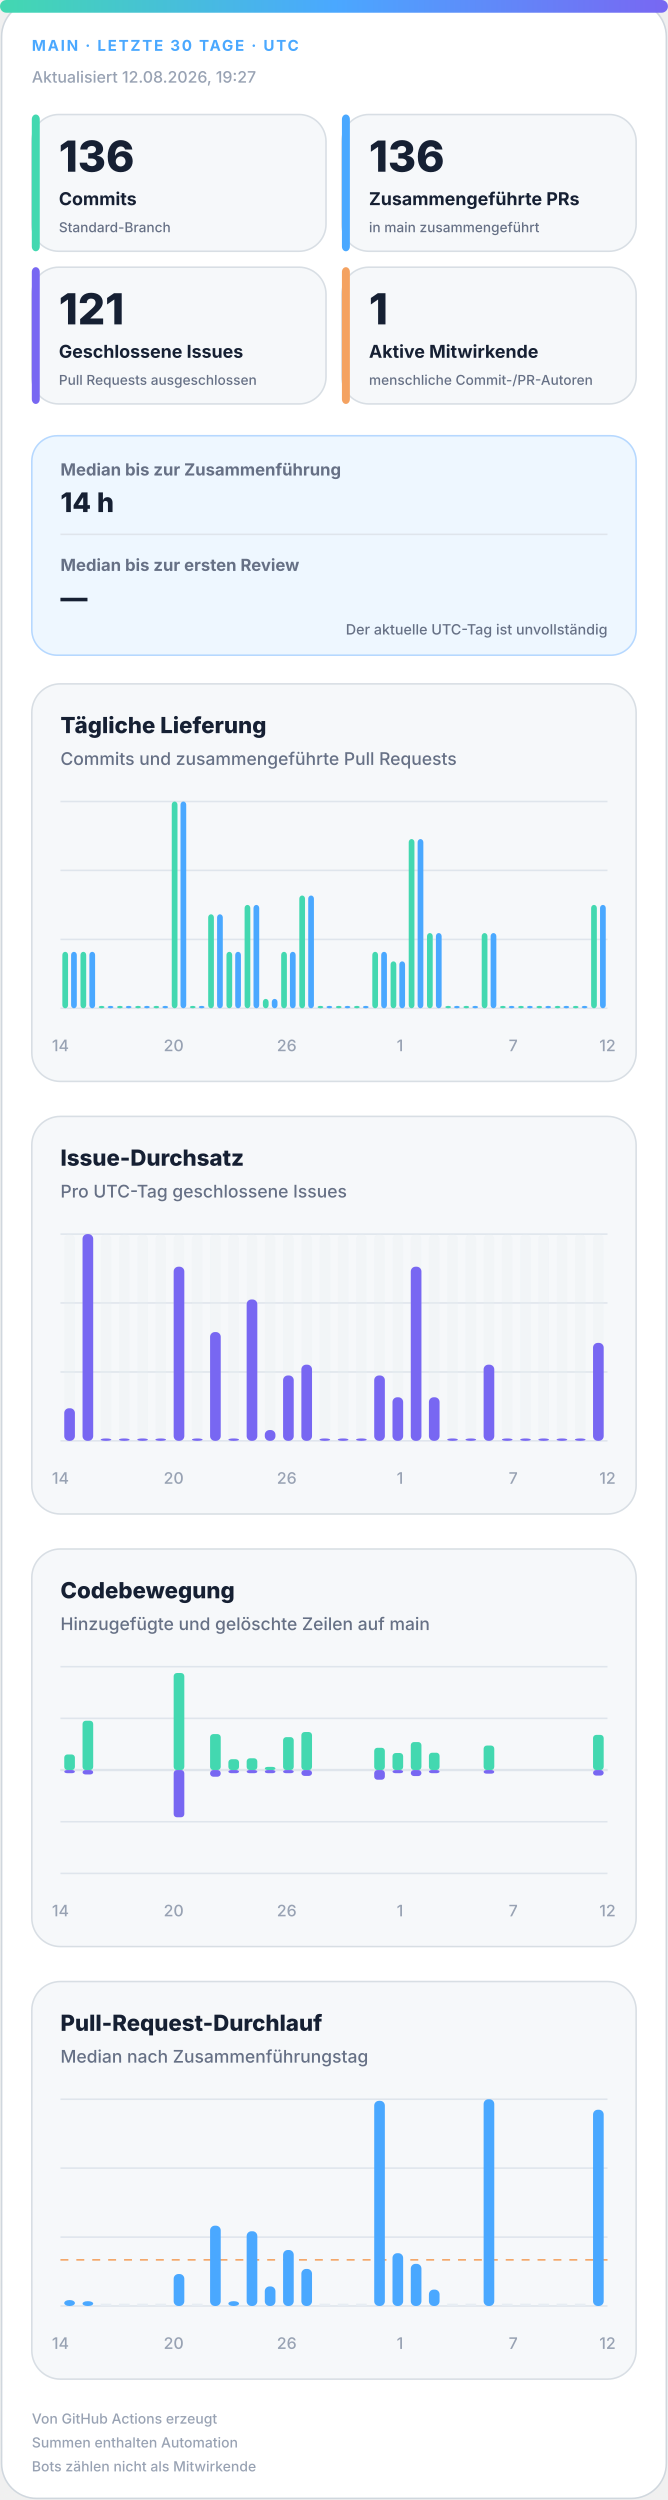
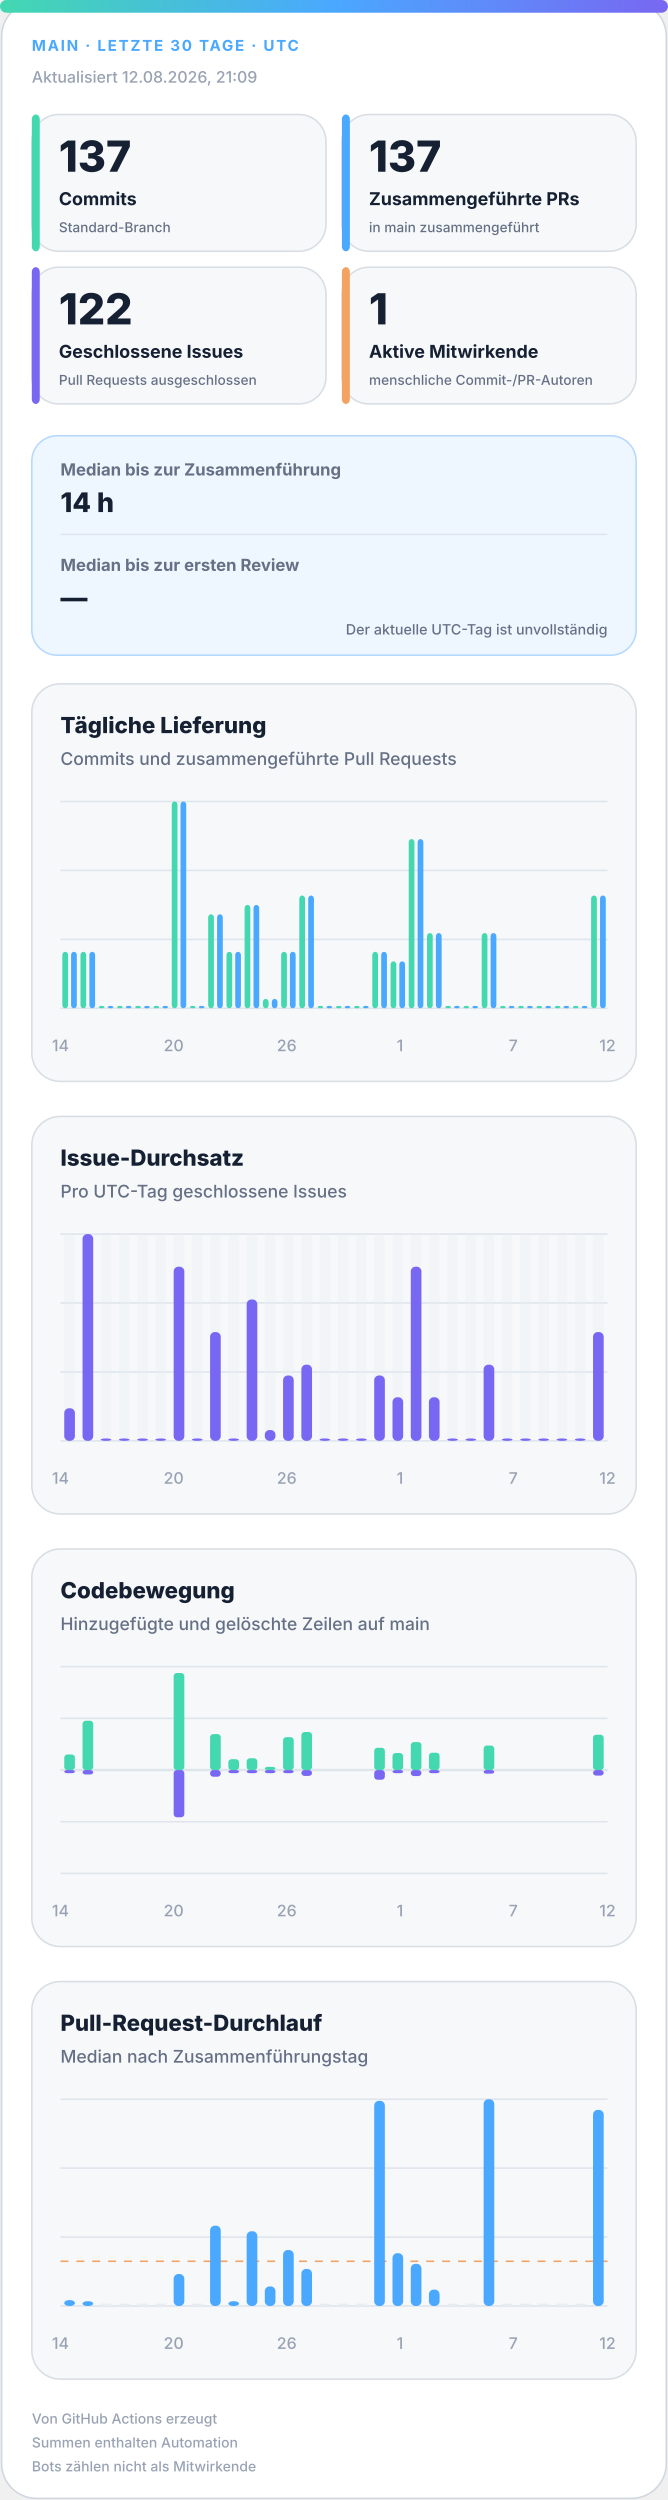
<svg xmlns="http://www.w3.org/2000/svg" width="420" height="1572" viewBox="0 0 420 1572" role="img" aria-labelledby="title desc">
  <defs>
    <linearGradient id="accent" x1="0" y1="0" x2="1" y2="0">
      <stop offset="0%" stop-color="#43d8b0" />
      <stop offset="50%" stop-color="#4aa8ff" />
      <stop offset="100%" stop-color="#7867f2" />
    </linearGradient>
    <linearGradient id="soft" x1="0" y1="0" x2="1" y2="1">
      <stop offset="0%" stop-color="#43d8b0" stop-opacity=".18" />
      <stop offset="100%" stop-color="#7867f2" stop-opacity=".12" />
    </linearGradient>
  </defs>
  <style>
.bg{fill:#fff;stroke:#d0d7de}.surface{fill:#f6f8fa;stroke:#d8dee4}.strong{fill:#eef7ff;stroke:#b6d8ff}.ink{fill:#162033}.muted{fill:#667085}.faint{fill:#98a2b3}.grid{stroke:#dfe5ec}.track{fill:#e7edf3}
.meta{font:750 11px -apple-system,BlinkMacSystemFont,"Segoe UI",sans-serif;letter-spacing:1.1px}.value{font:820 31px -apple-system,BlinkMacSystemFont,"Segoe UI",sans-serif}.label{font:720 13px -apple-system,BlinkMacSystemFont,"Segoe UI",sans-serif}.scope{font:520 10px -apple-system,BlinkMacSystemFont,"Segoe UI",sans-serif}.chart-title{font:760 14px -apple-system,BlinkMacSystemFont,"Segoe UI",sans-serif}.chart-subtitle{font:520 11px -apple-system,BlinkMacSystemFont,"Segoe UI",sans-serif}.small{font:540 10px -apple-system,BlinkMacSystemFont,"Segoe UI",sans-serif}.flow-value{font:780 17px -apple-system,BlinkMacSystemFont,"Segoe UI",sans-serif}
@media(prefers-color-scheme:dark){.bg{fill:#0d1117;stroke:#30363d}.surface{fill:#161b22;stroke:#30363d}.strong{fill:#10263a;stroke:#244d70}.ink{fill:#f0f6fc}.muted{fill:#a7b0bc}.faint{fill:#7d8590}.grid{stroke:#30363d}.track{fill:#27313d}}
</style>
  <rect class="bg" x="1" y="1" width="418" height="1570" rx="22" />
  <rect x="0" y="0" width="420" height="8" rx="4" fill="url(#accent)" />
  <text class="meta" x="20" y="32" fill="#4aa8ff" style="font-size:9.5px">MAIN · LETZTE 30 TAGE · UTC</text>
-   <text class="small faint" x="20" y="52">Aktualisiert 12.08.2026, 19:27</text>
+   <text class="small faint" x="20" y="52">Aktualisiert 12.08.2026, 21:09</text>
  <g>
    <rect class="surface" x="20" y="72" width="185" height="86" rx="17" />
    <rect x="20" y="72" width="5" height="86" rx="3" fill="#43d8b0" />
-     <text class="value ink" x="37" y="108" style="font-size:27px">136</text>
+     <text class="value ink" x="37" y="108" style="font-size:27px">137</text>
    <text class="label ink" x="37" y="129" style="font-size:11.2px">Commits</text>
    <text class="scope muted" x="37" y="146" style="font-size:8.6px">Standard-Branch</text>
  </g>
  <g>
    <rect class="surface" x="215" y="72" width="185" height="86" rx="17" />
    <rect x="215" y="72" width="5" height="86" rx="3" fill="#4aa8ff" />
-     <text class="value ink" x="232" y="108" style="font-size:27px">136</text>
+     <text class="value ink" x="232" y="108" style="font-size:27px">137</text>
    <text class="label ink" x="232" y="129" style="font-size:11.2px">Zusammengeführte PRs</text>
    <text class="scope muted" x="232" y="146" style="font-size:8.6px">in main zusammengeführt</text>
  </g>
  <g>
    <rect class="surface" x="20" y="168" width="185" height="86" rx="17" />
    <rect x="20" y="168" width="5" height="86" rx="3" fill="#7867f2" />
-     <text class="value ink" x="37" y="204" style="font-size:27px">121</text>
+     <text class="value ink" x="37" y="204" style="font-size:27px">122</text>
    <text class="label ink" x="37" y="225" style="font-size:11.2px">Geschlossene Issues</text>
    <text class="scope muted" x="37" y="242" style="font-size:8.6px">Pull Requests ausgeschlossen</text>
  </g>
  <g>
    <rect class="surface" x="215" y="168" width="185" height="86" rx="17" />
    <rect x="215" y="168" width="5" height="86" rx="3" fill="#f4a261" />
    <text class="value ink" x="232" y="204" style="font-size:27px">1</text>
    <text class="label ink" x="232" y="225" style="font-size:11.2px">Aktive Mitwirkende</text>
    <text class="scope muted" x="232" y="242" style="font-size:8.6px">menschliche Commit-/PR-Autoren</text>
  </g>
  <g>
    <rect class="strong" x="20" y="274" width="380" height="138" rx="16" fill="url(#soft)" />
    <text class="label muted" x="38" y="299" style="font-size:10.5px">Median bis zur Zusammenführung</text>
    <text class="flow-value ink" x="38" y="322">14 h</text>
    <line class="grid" x1="38" y1="336" x2="382" y2="336" />
    <text class="label muted" x="38" y="359" style="font-size:10.5px">Median bis zur ersten Review</text>
    <text class="flow-value ink" x="38" y="382">—</text>
    <text class="scope muted" x="382" y="399" text-anchor="end" style="font-size:9px">Der aktuelle UTC-Tag ist unvollständig</text>
  </g>
  <g>
    <rect class="surface" x="20" y="430" width="380" height="250" rx="18" />
    <text class="chart-title ink" x="38" y="461">Tägliche Lieferung</text>
    <text class="chart-subtitle muted" x="38" y="481">Commits und zusammengeführte Pull Requests</text>
    <line class="grid" x1="38" y1="504.0" x2="382" y2="504.0" />
    <line class="grid" x1="38" y1="547.3" x2="382" y2="547.3" />
    <line class="grid" x1="38" y1="590.7" x2="382" y2="590.7" />
    <line class="grid" x1="38" y1="634.0" x2="382" y2="634.0" />
    <rect x="39.2" y="598.5" width="3.6" height="35.5" rx="2" fill="#43d8b0" />
    <rect x="44.7" y="598.5" width="3.6" height="35.5" rx="2" fill="#4aa8ff" />
    <rect x="50.6" y="598.5" width="3.6" height="35.5" rx="2" fill="#43d8b0" />
    <rect x="56.2" y="598.5" width="3.6" height="35.5" rx="2" fill="#4aa8ff" />
    <rect x="62.1" y="632.5" width="3.6" height="1.5" rx="2" fill="#43d8b0" />
    <rect x="67.7" y="632.5" width="3.6" height="1.5" rx="2" fill="#4aa8ff" />
    <rect x="73.6" y="632.5" width="3.6" height="1.5" rx="2" fill="#43d8b0" />
    <rect x="79.1" y="632.5" width="3.6" height="1.5" rx="2" fill="#4aa8ff" />
    <rect x="85.0" y="632.5" width="3.6" height="1.5" rx="2" fill="#43d8b0" />
    <rect x="90.6" y="632.5" width="3.6" height="1.5" rx="2" fill="#4aa8ff" />
    <rect x="96.5" y="632.5" width="3.6" height="1.5" rx="2" fill="#43d8b0" />
    <rect x="102.1" y="632.5" width="3.6" height="1.5" rx="2" fill="#4aa8ff" />
    <rect x="108.0" y="504.0" width="3.6" height="130.0" rx="2" fill="#43d8b0" />
    <rect x="113.5" y="504.0" width="3.6" height="130.0" rx="2" fill="#4aa8ff" />
    <rect x="119.4" y="632.5" width="3.6" height="1.5" rx="2" fill="#43d8b0" />
    <rect x="125.0" y="632.5" width="3.6" height="1.5" rx="2" fill="#4aa8ff" />
    <rect x="130.9" y="574.9" width="3.6" height="59.1" rx="2" fill="#43d8b0" />
    <rect x="136.5" y="574.9" width="3.6" height="59.1" rx="2" fill="#4aa8ff" />
    <rect x="142.4" y="598.5" width="3.6" height="35.5" rx="2" fill="#43d8b0" />
    <rect x="147.9" y="598.5" width="3.6" height="35.5" rx="2" fill="#4aa8ff" />
    <rect x="153.8" y="569.0" width="3.6" height="65.0" rx="2" fill="#43d8b0" />
    <rect x="159.4" y="569.0" width="3.6" height="65.0" rx="2" fill="#4aa8ff" />
    <rect x="165.3" y="628.1" width="3.6" height="5.9" rx="2" fill="#43d8b0" />
    <rect x="170.9" y="628.1" width="3.6" height="5.9" rx="2" fill="#4aa8ff" />
    <rect x="176.8" y="598.5" width="3.6" height="35.5" rx="2" fill="#43d8b0" />
    <rect x="182.3" y="598.5" width="3.6" height="35.5" rx="2" fill="#4aa8ff" />
    <rect x="188.2" y="563.1" width="3.6" height="70.9" rx="2" fill="#43d8b0" />
    <rect x="193.8" y="563.1" width="3.6" height="70.9" rx="2" fill="#4aa8ff" />
    <rect x="199.7" y="632.5" width="3.6" height="1.5" rx="2" fill="#43d8b0" />
    <rect x="205.3" y="632.5" width="3.6" height="1.5" rx="2" fill="#4aa8ff" />
    <rect x="211.2" y="632.5" width="3.6" height="1.5" rx="2" fill="#43d8b0" />
    <rect x="216.7" y="632.5" width="3.6" height="1.5" rx="2" fill="#4aa8ff" />
    <rect x="222.6" y="632.5" width="3.6" height="1.5" rx="2" fill="#43d8b0" />
    <rect x="228.2" y="632.5" width="3.6" height="1.5" rx="2" fill="#4aa8ff" />
    <rect x="234.1" y="598.5" width="3.6" height="35.5" rx="2" fill="#43d8b0" />
    <rect x="239.7" y="598.5" width="3.6" height="35.5" rx="2" fill="#4aa8ff" />
    <rect x="245.6" y="604.5" width="3.6" height="29.5" rx="2" fill="#43d8b0" />
    <rect x="251.1" y="604.5" width="3.6" height="29.5" rx="2" fill="#4aa8ff" />
    <rect x="257.0" y="527.6" width="3.6" height="106.4" rx="2" fill="#43d8b0" />
    <rect x="262.6" y="527.6" width="3.6" height="106.4" rx="2" fill="#4aa8ff" />
    <rect x="268.5" y="586.7" width="3.6" height="47.3" rx="2" fill="#43d8b0" />
    <rect x="274.1" y="586.7" width="3.6" height="47.3" rx="2" fill="#4aa8ff" />
    <rect x="280.0" y="632.5" width="3.6" height="1.5" rx="2" fill="#43d8b0" />
    <rect x="285.5" y="632.5" width="3.6" height="1.5" rx="2" fill="#4aa8ff" />
    <rect x="291.4" y="632.5" width="3.6" height="1.5" rx="2" fill="#43d8b0" />
    <rect x="297.0" y="632.5" width="3.6" height="1.5" rx="2" fill="#4aa8ff" />
    <rect x="302.9" y="586.7" width="3.6" height="47.3" rx="2" fill="#43d8b0" />
    <rect x="308.5" y="586.7" width="3.6" height="47.3" rx="2" fill="#4aa8ff" />
    <rect x="314.4" y="632.5" width="3.6" height="1.5" rx="2" fill="#43d8b0" />
    <rect x="319.9" y="632.5" width="3.6" height="1.5" rx="2" fill="#4aa8ff" />
    <rect x="325.8" y="632.5" width="3.6" height="1.5" rx="2" fill="#43d8b0" />
    <rect x="331.4" y="632.5" width="3.6" height="1.5" rx="2" fill="#4aa8ff" />
    <rect x="337.3" y="632.5" width="3.6" height="1.5" rx="2" fill="#43d8b0" />
    <rect x="342.9" y="632.5" width="3.6" height="1.5" rx="2" fill="#4aa8ff" />
    <rect x="348.8" y="632.5" width="3.6" height="1.5" rx="2" fill="#43d8b0" />
    <rect x="354.3" y="632.5" width="3.6" height="1.5" rx="2" fill="#4aa8ff" />
    <rect x="360.2" y="632.5" width="3.6" height="1.5" rx="2" fill="#43d8b0" />
    <rect x="365.8" y="632.5" width="3.6" height="1.5" rx="2" fill="#4aa8ff" />
-     <rect x="371.7" y="569.0" width="3.6" height="65.0" rx="2" fill="#43d8b0" />
-     <rect x="377.3" y="569.0" width="3.6" height="65.0" rx="2" fill="#4aa8ff" />
+     <rect x="371.7" y="563.1" width="3.6" height="70.9" rx="2" fill="#43d8b0" />
+     <rect x="377.3" y="563.1" width="3.6" height="70.9" rx="2" fill="#4aa8ff" />
    <text class="small faint" x="38.0" y="661" text-anchor="middle">14</text>
    <text class="small faint" x="109.2" y="661" text-anchor="middle">20</text>
    <text class="small faint" x="180.3" y="661" text-anchor="middle">26</text>
    <text class="small faint" x="251.5" y="661" text-anchor="middle">1</text>
    <text class="small faint" x="322.7" y="661" text-anchor="middle">7</text>
    <text class="small faint" x="382.0" y="661" text-anchor="middle">12</text>
  </g>
  <g>
    <rect class="surface" x="20" y="702" width="380" height="250" rx="18" />
    <text class="chart-title ink" x="38" y="733">Issue-Durchsatz</text>
    <text class="chart-subtitle muted" x="38" y="753">Pro UTC-Tag geschlossene Issues</text>
    <line class="grid" x1="38" y1="776.0" x2="382" y2="776.0" />
    <line class="grid" x1="38" y1="819.3" x2="382" y2="819.3" />
    <line class="grid" x1="38" y1="862.7" x2="382" y2="862.7" />
    <line class="grid" x1="38" y1="906.0" x2="382" y2="906.0" />
    <g>
      <rect class="track" x="40.4" y="776" width="6.7" height="130" rx="3" opacity=".3" />
      <rect x="40.4" y="885.5" width="6.7" height="20.5" rx="3" fill="#7867f2" />
    </g>
    <g>
      <rect class="track" x="51.9" y="776" width="6.7" height="130" rx="3" opacity=".3" />
      <rect x="51.9" y="776.0" width="6.7" height="130.0" rx="3" fill="#7867f2" />
    </g>
    <g>
      <rect class="track" x="63.3" y="776" width="6.7" height="130" rx="3" opacity=".3" />
      <rect x="63.3" y="904.5" width="6.7" height="1.5" rx="3" fill="#7867f2" />
    </g>
    <g>
      <rect class="track" x="74.8" y="776" width="6.7" height="130" rx="3" opacity=".3" />
      <rect x="74.8" y="904.5" width="6.7" height="1.5" rx="3" fill="#7867f2" />
    </g>
    <g>
      <rect class="track" x="86.3" y="776" width="6.7" height="130" rx="3" opacity=".3" />
      <rect x="86.3" y="904.5" width="6.7" height="1.5" rx="3" fill="#7867f2" />
    </g>
    <g>
      <rect class="track" x="97.7" y="776" width="6.7" height="130" rx="3" opacity=".3" />
      <rect x="97.7" y="904.5" width="6.7" height="1.5" rx="3" fill="#7867f2" />
    </g>
    <g>
      <rect class="track" x="109.2" y="776" width="6.7" height="130" rx="3" opacity=".3" />
      <rect x="109.2" y="796.5" width="6.7" height="109.5" rx="3" fill="#7867f2" />
    </g>
    <g>
      <rect class="track" x="120.7" y="776" width="6.7" height="130" rx="3" opacity=".3" />
      <rect x="120.7" y="904.5" width="6.7" height="1.5" rx="3" fill="#7867f2" />
    </g>
    <g>
      <rect class="track" x="132.1" y="776" width="6.7" height="130" rx="3" opacity=".3" />
      <rect x="132.1" y="837.6" width="6.7" height="68.4" rx="3" fill="#7867f2" />
    </g>
    <g>
      <rect class="track" x="143.6" y="776" width="6.7" height="130" rx="3" opacity=".3" />
      <rect x="143.6" y="904.5" width="6.7" height="1.5" rx="3" fill="#7867f2" />
    </g>
    <g>
      <rect class="track" x="155.1" y="776" width="6.7" height="130" rx="3" opacity=".3" />
      <rect x="155.1" y="817.1" width="6.7" height="88.9" rx="3" fill="#7867f2" />
    </g>
    <g>
      <rect class="track" x="166.5" y="776" width="6.7" height="130" rx="3" opacity=".3" />
      <rect x="166.5" y="899.2" width="6.7" height="6.8" rx="3" fill="#7867f2" />
    </g>
    <g>
      <rect class="track" x="178.0" y="776" width="6.7" height="130" rx="3" opacity=".3" />
      <rect x="178.0" y="864.9" width="6.7" height="41.1" rx="3" fill="#7867f2" />
    </g>
    <g>
      <rect class="track" x="189.5" y="776" width="6.7" height="130" rx="3" opacity=".3" />
      <rect x="189.5" y="858.1" width="6.7" height="47.9" rx="3" fill="#7867f2" />
    </g>
    <g>
      <rect class="track" x="200.9" y="776" width="6.7" height="130" rx="3" opacity=".3" />
      <rect x="200.9" y="904.5" width="6.7" height="1.5" rx="3" fill="#7867f2" />
    </g>
    <g>
      <rect class="track" x="212.4" y="776" width="6.7" height="130" rx="3" opacity=".3" />
      <rect x="212.4" y="904.5" width="6.7" height="1.5" rx="3" fill="#7867f2" />
    </g>
    <g>
      <rect class="track" x="223.9" y="776" width="6.7" height="130" rx="3" opacity=".3" />
      <rect x="223.9" y="904.5" width="6.7" height="1.5" rx="3" fill="#7867f2" />
    </g>
    <g>
      <rect class="track" x="235.3" y="776" width="6.7" height="130" rx="3" opacity=".3" />
      <rect x="235.3" y="864.9" width="6.7" height="41.1" rx="3" fill="#7867f2" />
    </g>
    <g>
      <rect class="track" x="246.8" y="776" width="6.7" height="130" rx="3" opacity=".3" />
      <rect x="246.8" y="878.6" width="6.7" height="27.4" rx="3" fill="#7867f2" />
    </g>
    <g>
      <rect class="track" x="258.3" y="776" width="6.7" height="130" rx="3" opacity=".3" />
      <rect x="258.3" y="796.5" width="6.7" height="109.5" rx="3" fill="#7867f2" />
    </g>
    <g>
      <rect class="track" x="269.7" y="776" width="6.7" height="130" rx="3" opacity=".3" />
      <rect x="269.7" y="878.6" width="6.7" height="27.4" rx="3" fill="#7867f2" />
    </g>
    <g>
      <rect class="track" x="281.2" y="776" width="6.7" height="130" rx="3" opacity=".3" />
      <rect x="281.2" y="904.5" width="6.7" height="1.5" rx="3" fill="#7867f2" />
    </g>
    <g>
      <rect class="track" x="292.7" y="776" width="6.7" height="130" rx="3" opacity=".3" />
      <rect x="292.7" y="904.5" width="6.7" height="1.5" rx="3" fill="#7867f2" />
    </g>
    <g>
      <rect class="track" x="304.1" y="776" width="6.7" height="130" rx="3" opacity=".3" />
      <rect x="304.1" y="858.1" width="6.7" height="47.9" rx="3" fill="#7867f2" />
    </g>
    <g>
      <rect class="track" x="315.6" y="776" width="6.7" height="130" rx="3" opacity=".3" />
      <rect x="315.6" y="904.5" width="6.7" height="1.5" rx="3" fill="#7867f2" />
    </g>
    <g>
      <rect class="track" x="327.1" y="776" width="6.7" height="130" rx="3" opacity=".3" />
      <rect x="327.1" y="904.5" width="6.7" height="1.5" rx="3" fill="#7867f2" />
    </g>
    <g>
      <rect class="track" x="338.5" y="776" width="6.7" height="130" rx="3" opacity=".3" />
      <rect x="338.5" y="904.5" width="6.7" height="1.5" rx="3" fill="#7867f2" />
    </g>
    <g>
      <rect class="track" x="350.0" y="776" width="6.7" height="130" rx="3" opacity=".3" />
      <rect x="350.0" y="904.5" width="6.7" height="1.5" rx="3" fill="#7867f2" />
    </g>
    <g>
      <rect class="track" x="361.5" y="776" width="6.7" height="130" rx="3" opacity=".3" />
      <rect x="361.5" y="904.5" width="6.7" height="1.5" rx="3" fill="#7867f2" />
    </g>
    <g>
      <rect class="track" x="372.9" y="776" width="6.7" height="130" rx="3" opacity=".3" />
-       <rect x="372.9" y="844.4" width="6.7" height="61.6" rx="3" fill="#7867f2" />
+       <rect x="372.9" y="837.6" width="6.7" height="68.4" rx="3" fill="#7867f2" />
    </g>
    <text class="small faint" x="38.0" y="933" text-anchor="middle">14</text>
    <text class="small faint" x="109.2" y="933" text-anchor="middle">20</text>
    <text class="small faint" x="180.3" y="933" text-anchor="middle">26</text>
    <text class="small faint" x="251.5" y="933" text-anchor="middle">1</text>
    <text class="small faint" x="322.7" y="933" text-anchor="middle">7</text>
    <text class="small faint" x="382.0" y="933" text-anchor="middle">12</text>
  </g>
  <g>
    <rect class="surface" x="20" y="974" width="380" height="250" rx="18" />
    <text class="chart-title ink" x="38" y="1005">Codebewegung</text>
    <text class="chart-subtitle muted" x="38" y="1025">Hinzugefügte und gelöschte Zeilen auf main</text>
    <line class="grid" x1="38" y1="1048.0" x2="382" y2="1048.0" />
    <line class="grid" x1="38" y1="1080.5" x2="382" y2="1080.5" />
    <line class="grid" x1="38" y1="1113.0" x2="382" y2="1113.0" />
    <line class="grid" x1="38" y1="1145.5" x2="382" y2="1145.5" />
    <line class="grid" x1="38" y1="1178.0" x2="382" y2="1178.0" />
    <line class="grid" x1="38" y1="1113" x2="382" y2="1113" stroke-width="1.5" />
    <rect x="40.4" y="1103.2" width="6.7" height="9.8" rx="2" fill="#43d8b0" />
    <rect x="40.4" y="1113" width="6.7" height="2.0" rx="2" fill="#7867f2" />
    <rect x="51.9" y="1082.0" width="6.7" height="31.0" rx="2" fill="#43d8b0" />
    <rect x="51.9" y="1113" width="6.7" height="2.8" rx="2" fill="#7867f2" />
    <rect x="63.3" y="1113.0" width="6.7" height="0.0" rx="2" fill="#43d8b0" />
    <rect x="63.3" y="1113" width="6.7" height="0.0" rx="2" fill="#7867f2" />
    <rect x="74.8" y="1113.0" width="6.7" height="0.0" rx="2" fill="#43d8b0" />
    <rect x="74.8" y="1113" width="6.7" height="0.0" rx="2" fill="#7867f2" />
    <rect x="86.3" y="1113.0" width="6.7" height="0.0" rx="2" fill="#43d8b0" />
    <rect x="86.3" y="1113" width="6.7" height="0.0" rx="2" fill="#7867f2" />
    <rect x="97.7" y="1113.0" width="6.7" height="0.0" rx="2" fill="#43d8b0" />
    <rect x="97.7" y="1113" width="6.7" height="0.0" rx="2" fill="#7867f2" />
    <rect x="109.2" y="1052.0" width="6.7" height="61.0" rx="2" fill="#43d8b0" />
    <rect x="109.2" y="1113" width="6.7" height="29.7" rx="2" fill="#7867f2" />
    <rect x="120.7" y="1113.0" width="6.7" height="0.0" rx="2" fill="#43d8b0" />
    <rect x="120.7" y="1113" width="6.7" height="0.0" rx="2" fill="#7867f2" />
    <rect x="132.1" y="1090.4" width="6.7" height="22.6" rx="2" fill="#43d8b0" />
    <rect x="132.1" y="1113" width="6.7" height="4.2" rx="2" fill="#7867f2" />
    <rect x="143.6" y="1106.2" width="6.7" height="6.8" rx="2" fill="#43d8b0" />
    <rect x="143.6" y="1113" width="6.7" height="2.0" rx="2" fill="#7867f2" />
    <rect x="155.1" y="1105.6" width="6.7" height="7.4" rx="2" fill="#43d8b0" />
    <rect x="155.1" y="1113" width="6.7" height="2.0" rx="2" fill="#7867f2" />
    <rect x="166.5" y="1111.0" width="6.7" height="2.0" rx="2" fill="#43d8b0" />
    <rect x="166.5" y="1113" width="6.7" height="2.0" rx="2" fill="#7867f2" />
    <rect x="178.0" y="1092.3" width="6.7" height="20.7" rx="2" fill="#43d8b0" />
    <rect x="178.0" y="1113" width="6.7" height="2.0" rx="2" fill="#7867f2" />
    <rect x="189.5" y="1089.1" width="6.7" height="23.9" rx="2" fill="#43d8b0" />
    <rect x="189.5" y="1113" width="6.7" height="3.7" rx="2" fill="#7867f2" />
    <rect x="200.9" y="1113.0" width="6.7" height="0.0" rx="2" fill="#43d8b0" />
    <rect x="200.9" y="1113" width="6.7" height="0.0" rx="2" fill="#7867f2" />
    <rect x="212.4" y="1113.0" width="6.7" height="0.0" rx="2" fill="#43d8b0" />
    <rect x="212.4" y="1113" width="6.7" height="0.0" rx="2" fill="#7867f2" />
    <rect x="223.9" y="1113.0" width="6.7" height="0.0" rx="2" fill="#43d8b0" />
    <rect x="223.9" y="1113" width="6.7" height="0.0" rx="2" fill="#7867f2" />
    <rect x="235.3" y="1099.0" width="6.7" height="14.0" rx="2" fill="#43d8b0" />
    <rect x="235.3" y="1113" width="6.7" height="6.1" rx="2" fill="#7867f2" />
    <rect x="246.8" y="1102.3" width="6.7" height="10.7" rx="2" fill="#43d8b0" />
    <rect x="246.8" y="1113" width="6.7" height="2.0" rx="2" fill="#7867f2" />
    <rect x="258.3" y="1095.4" width="6.7" height="17.6" rx="2" fill="#43d8b0" />
    <rect x="258.3" y="1113" width="6.7" height="3.8" rx="2" fill="#7867f2" />
    <rect x="269.7" y="1102.1" width="6.7" height="10.9" rx="2" fill="#43d8b0" />
    <rect x="269.7" y="1113" width="6.7" height="2.0" rx="2" fill="#7867f2" />
    <rect x="281.2" y="1113.0" width="6.7" height="0.0" rx="2" fill="#43d8b0" />
    <rect x="281.2" y="1113" width="6.7" height="0.0" rx="2" fill="#7867f2" />
    <rect x="292.7" y="1113.0" width="6.7" height="0.0" rx="2" fill="#43d8b0" />
    <rect x="292.7" y="1113" width="6.7" height="0.0" rx="2" fill="#7867f2" />
    <rect x="304.1" y="1097.6" width="6.7" height="15.4" rx="2" fill="#43d8b0" />
    <rect x="304.1" y="1113" width="6.7" height="2.3" rx="2" fill="#7867f2" />
    <rect x="315.6" y="1113.0" width="6.7" height="0.0" rx="2" fill="#43d8b0" />
    <rect x="315.6" y="1113" width="6.7" height="0.0" rx="2" fill="#7867f2" />
    <rect x="327.1" y="1113.0" width="6.7" height="0.0" rx="2" fill="#43d8b0" />
    <rect x="327.1" y="1113" width="6.7" height="0.0" rx="2" fill="#7867f2" />
    <rect x="338.5" y="1113.0" width="6.7" height="0.0" rx="2" fill="#43d8b0" />
    <rect x="338.5" y="1113" width="6.7" height="0.0" rx="2" fill="#7867f2" />
    <rect x="350.0" y="1113.0" width="6.7" height="0.0" rx="2" fill="#43d8b0" />
    <rect x="350.0" y="1113" width="6.7" height="0.0" rx="2" fill="#7867f2" />
    <rect x="361.5" y="1113.0" width="6.7" height="0.0" rx="2" fill="#43d8b0" />
    <rect x="361.5" y="1113" width="6.7" height="0.0" rx="2" fill="#7867f2" />
-     <rect x="372.9" y="1090.9" width="6.7" height="22.1" rx="2" fill="#43d8b0" />
+     <rect x="372.9" y="1090.8" width="6.7" height="22.2" rx="2" fill="#43d8b0" />
    <rect x="372.9" y="1113" width="6.7" height="3.5" rx="2" fill="#7867f2" />
    <text class="small faint" x="38.0" y="1205" text-anchor="middle">14</text>
    <text class="small faint" x="109.2" y="1205" text-anchor="middle">20</text>
    <text class="small faint" x="180.3" y="1205" text-anchor="middle">26</text>
    <text class="small faint" x="251.5" y="1205" text-anchor="middle">1</text>
    <text class="small faint" x="322.7" y="1205" text-anchor="middle">7</text>
    <text class="small faint" x="382.0" y="1205" text-anchor="middle">12</text>
  </g>
  <g>
    <rect class="surface" x="20" y="1246" width="380" height="250" rx="18" />
    <text class="chart-title ink" x="38" y="1277">Pull-Request-Durchlauf</text>
    <text class="chart-subtitle muted" x="38" y="1297">Median nach Zusammenführungstag</text>
    <line class="grid" x1="38" y1="1320.0" x2="382" y2="1320.0" />
    <line class="grid" x1="38" y1="1363.3" x2="382" y2="1363.3" />
    <line class="grid" x1="38" y1="1406.7" x2="382" y2="1406.7" />
    <line class="grid" x1="38" y1="1450.0" x2="382" y2="1450.0" />
-     <line x1="38" y1="1421.0" x2="382" y2="1421.0" stroke="#f4a261" stroke-dasharray="5 5" />
+     <line x1="38" y1="1421.9" x2="382" y2="1421.9" stroke="#f4a261" stroke-dasharray="5 5" />
    <rect x="40.4" y="1446.3" width="6.7" height="3.7" rx="3" fill="#4aa8ff" />
    <rect x="51.9" y="1447.0" width="6.7" height="3.0" rx="3" fill="#4aa8ff" />
    <rect class="track" x="63.3" y="1448.5" width="6.7" height="1.5" />
    <rect class="track" x="74.8" y="1448.5" width="6.7" height="1.5" />
    <rect class="track" x="86.3" y="1448.5" width="6.7" height="1.5" />
    <rect class="track" x="97.7" y="1448.5" width="6.7" height="1.5" />
    <rect x="109.2" y="1429.9" width="6.7" height="20.1" rx="3" fill="#4aa8ff" />
    <rect class="track" x="120.7" y="1448.5" width="6.7" height="1.5" />
    <rect x="132.1" y="1399.5" width="6.7" height="50.5" rx="3" fill="#4aa8ff" />
    <rect x="143.6" y="1447.0" width="6.7" height="3.0" rx="3" fill="#4aa8ff" />
    <rect x="155.1" y="1403.0" width="6.7" height="47.0" rx="3" fill="#4aa8ff" />
    <rect x="166.5" y="1437.7" width="6.7" height="12.3" rx="3" fill="#4aa8ff" />
    <rect x="178.0" y="1414.8" width="6.7" height="35.2" rx="3" fill="#4aa8ff" />
    <rect x="189.5" y="1426.7" width="6.7" height="23.3" rx="3" fill="#4aa8ff" />
    <rect class="track" x="200.9" y="1448.5" width="6.7" height="1.5" />
    <rect class="track" x="212.4" y="1448.5" width="6.7" height="1.5" />
    <rect class="track" x="223.9" y="1448.5" width="6.7" height="1.5" />
    <rect x="235.3" y="1321.0" width="6.7" height="129.0" rx="3" fill="#4aa8ff" />
    <rect x="246.8" y="1416.8" width="6.7" height="33.2" rx="3" fill="#4aa8ff" />
    <rect x="258.3" y="1423.5" width="6.7" height="26.5" rx="3" fill="#4aa8ff" />
    <rect x="269.7" y="1439.7" width="6.7" height="10.3" rx="3" fill="#4aa8ff" />
    <rect class="track" x="281.2" y="1448.5" width="6.7" height="1.5" />
    <rect class="track" x="292.7" y="1448.5" width="6.7" height="1.5" />
    <rect x="304.1" y="1320.0" width="6.7" height="130.0" rx="3" fill="#4aa8ff" />
    <rect class="track" x="315.6" y="1448.5" width="6.7" height="1.5" />
    <rect class="track" x="327.1" y="1448.5" width="6.7" height="1.5" />
    <rect class="track" x="338.5" y="1448.5" width="6.7" height="1.5" />
    <rect class="track" x="350.0" y="1448.5" width="6.7" height="1.5" />
    <rect class="track" x="361.5" y="1448.5" width="6.7" height="1.5" />
-     <rect x="372.9" y="1326.6" width="6.7" height="123.4" rx="3" fill="#4aa8ff" />
+     <rect x="372.9" y="1326.7" width="6.7" height="123.3" rx="3" fill="#4aa8ff" />
    <text class="small faint" x="38.0" y="1477" text-anchor="middle">14</text>
    <text class="small faint" x="109.2" y="1477" text-anchor="middle">20</text>
    <text class="small faint" x="180.3" y="1477" text-anchor="middle">26</text>
    <text class="small faint" x="251.5" y="1477" text-anchor="middle">1</text>
    <text class="small faint" x="322.7" y="1477" text-anchor="middle">7</text>
    <text class="small faint" x="382.0" y="1477" text-anchor="middle">12</text>
  </g>
  <text class="small faint" x="20" y="1524" style="font-size:8.8px">Von GitHub Actions erzeugt</text>
  <text class="small faint" x="20" y="1539" style="font-size:8.8px">Summen enthalten Automation</text>
  <text class="small faint" x="20" y="1554" style="font-size:8.8px">Bots zählen nicht als Mitwirkende</text>
</svg>
